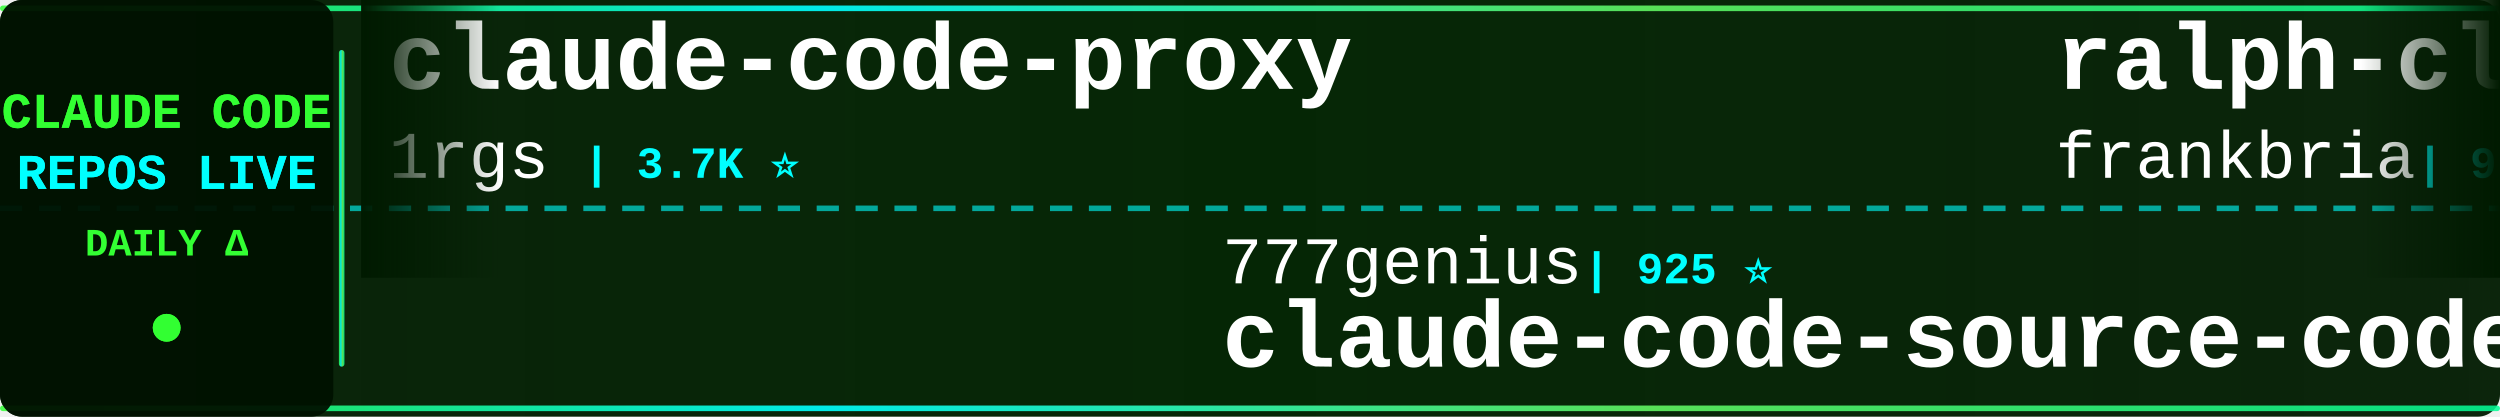
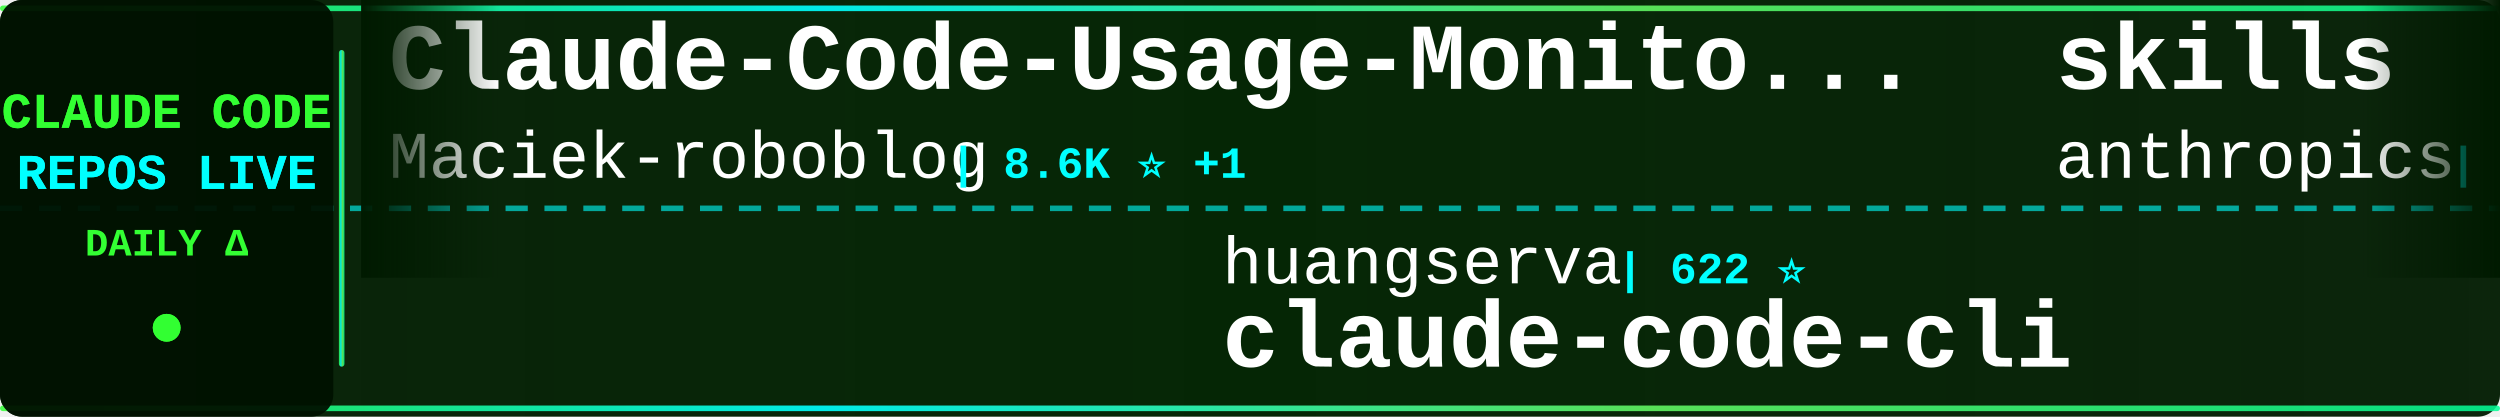
<svg xmlns="http://www.w3.org/2000/svg" width="900" height="150">
  <defs>
    <linearGradient id="tickerBg" x1="0%" y1="0%" x2="100%" y2="0%">
      <stop offset="0%" style="stop-color:#001a00;stop-opacity:0.95" />
      <stop offset="50%" style="stop-color:#002200;stop-opacity:0.98" />
      <stop offset="100%" style="stop-color:#001a00;stop-opacity:0.95" />
    </linearGradient>
    <linearGradient id="borderGrad" x1="0%" y1="0%" x2="100%" y2="0%">
      <stop offset="0%" style="stop-color:#33ff33;stop-opacity:0.85">
        <animate attributeName="stop-opacity" values="0.85;1;0.85" dur="2s" repeatCount="indefinite" />
      </stop>
      <stop offset="33%" style="stop-color:#00ffff;stop-opacity:0.9">
        <animate attributeName="stop-opacity" values="0.9;1;0.9" dur="2.2s" repeatCount="indefinite" />
      </stop>
      <stop offset="66%" style="stop-color:#66ff66;stop-opacity:0.85">
        <animate attributeName="stop-opacity" values="0.85;1;0.85" dur="1.8s" repeatCount="indefinite" />
      </stop>
      <stop offset="100%" style="stop-color:#00ff99;stop-opacity:0.85">
        <animate attributeName="stop-opacity" values="0.85;1;0.85" dur="2s" repeatCount="indefinite" />
      </stop>
    </linearGradient>
    <filter id="textGlow">
      <feGaussianBlur stdDeviation="0.1" result="coloredBlur" />
      <feMerge>
        <feMergeNode in="coloredBlur" />
        <feMergeNode in="SourceGraphic" />
      </feMerge>
    </filter>
    <filter id="metricGlow">
      <feGaussianBlur stdDeviation="0.2" result="coloredBlur" />
      <feMerge>
        <feMergeNode in="coloredBlur" />
        <feMergeNode in="SourceGraphic" />
      </feMerge>
    </filter>
    <linearGradient id="leftFade" x1="0%" y1="0%" x2="100%" y2="0%">
      <stop offset="0%" style="stop-color:#001a00;stop-opacity:1" />
      <stop offset="100%" style="stop-color:#001a00;stop-opacity:0" />
    </linearGradient>
    <linearGradient id="rightFade" x1="0%" y1="0%" x2="100%" y2="0%">
      <stop offset="0%" style="stop-color:#001a00;stop-opacity:0" />
      <stop offset="100%" style="stop-color:#001a00;stop-opacity:1" />
    </linearGradient>
  </defs>
  <rect width="900" height="150" fill="url(#tickerBg)" rx="8" />
  <rect x="0" y="2" width="900" height="2" fill="url(#borderGrad)" rx="1" />
  <rect x="0" y="146" width="900" height="2" fill="url(#borderGrad)" rx="1" />
  <line x1="0" y1="75" x2="900" y2="75" stroke="#00ffff" stroke-width="2" stroke-dasharray="8 6" opacity="0.6" />
  <rect x="0" y="0" width="120" height="150" fill="#001100" opacity="0.95" rx="8" />
  <text x="60" y="46" font-family="'Courier New', monospace" font-size="18" font-weight="bold" fill="#33ff33" text-anchor="middle" filter="url(#textGlow)">
    CLAUDE CODE
  </text>
  <text x="60" y="68" font-family="'Courier New', monospace" font-size="18" font-weight="bold" fill="#00ffff" text-anchor="middle" filter="url(#textGlow)">
    REPOS LIVE
  </text>
  <text x="60" y="92" font-family="'Courier New', monospace" font-size="14" font-weight="bold" fill="#33ff33" text-anchor="middle">
    DAILY Δ
  </text>
  <circle cx="60" cy="118" r="5" fill="#33ff33" filter="url(#metricGlow)">
    <animate attributeName="r" values="4;6;4" dur="1.5s" repeatCount="indefinite" />
    <animate attributeName="opacity" values="0.6;1;0.6" dur="1.5s" repeatCount="indefinite" />
  </circle>
  <rect x="122" y="18" width="2" height="114" fill="url(#borderGrad)" rx="1" />
  <clipPath id="tickerClip">
    <rect x="130" y="0" width="770" height="150" />
  </clipPath>
  <g clip-path="url(#tickerClip)">
    <g id="tickerItems">
      <animateTransform attributeName="transform" attributeType="XML" type="translate" from="0 0" to="-3000 0" dur="54s" repeatCount="indefinite" />
      <g transform="translate(0, 0)">
-         <text x="140" y="32" font-family="'Courier New', monospace" font-size="34" font-weight="bold" fill="#ffffff">claude-code-proxy</text>
-         <text x="140" y="64" font-family="'Courier New', monospace" font-size="24" font-weight="normal" fill="#ffffff" opacity="1.0">1rgs</text>
-         <text x="210" y="64" font-family="'Courier New', monospace" font-size="16" font-weight="bold" fill="#00ffff"> | 3.7K ⭐</text>
+         <text x="140" y="32" font-family="'Courier New', monospace" font-size="34" font-weight="bold" fill="#ffffff">Claude-Code-Usage-Monito...</text>
+         <text x="140" y="64" font-family="'Courier New', monospace" font-size="24" font-weight="normal" fill="#ffffff" opacity="1.0">Maciek-roboblog</text>
+         <text x="342" y="64" font-family="'Courier New', monospace" font-size="16" font-weight="bold" fill="#00ffff"> | 8.6K ⭐ +1</text>
      </g>
      <g transform="translate(300, 0)">
-         <text x="140" y="102" font-family="'Courier New', monospace" font-size="24" font-weight="normal" fill="#ffffff" opacity="1.0">777genius</text>
-         <text x="270" y="102" font-family="'Courier New', monospace" font-size="16" font-weight="bold" fill="#00ffff"> | 925 ⭐</text>
-         <text x="140" y="132" font-family="'Courier New', monospace" font-size="34" font-weight="bold" fill="#ffffff">claude-code-source-code</text>
+         <text x="140" y="102" font-family="'Courier New', monospace" font-size="24" font-weight="normal" fill="#ffffff" opacity="1.0">huangserva</text>
+         <text x="282" y="102" font-family="'Courier New', monospace" font-size="16" font-weight="bold" fill="#00ffff"> | 622 ⭐</text>
+         <text x="140" y="132" font-family="'Courier New', monospace" font-size="34" font-weight="bold" fill="#ffffff">claude-code-cli</text>
      </g>
      <g transform="translate(600, 0)">
-         <text x="140" y="32" font-family="'Courier New', monospace" font-size="34" font-weight="bold" fill="#ffffff">ralph-claude-code</text>
-         <text x="140" y="64" font-family="'Courier New', monospace" font-size="24" font-weight="normal" fill="#ffffff" opacity="1.0">frankbria</text>
-         <text x="270" y="64" font-family="'Courier New', monospace" font-size="16" font-weight="bold" fill="#00ffff"> | 9.6K ⭐</text>
+         <text x="140" y="32" font-family="'Courier New', monospace" font-size="34" font-weight="bold" fill="#ffffff">skills</text>
+         <text x="140" y="64" font-family="'Courier New', monospace" font-size="24" font-weight="normal" fill="#ffffff" opacity="1.0">anthropics</text>
+         <text x="282" y="64" font-family="'Courier New', monospace" font-size="16" font-weight="bold" fill="#00ffff"> | 167.0K ⭐ +24</text>
      </g>
      <g transform="translate(900, 0)">
-         <text x="140" y="102" font-family="'Courier New', monospace" font-size="24" font-weight="normal" fill="#ffffff" opacity="1.0">lintsinghua</text>
-         <text x="294" y="102" font-family="'Courier New', monospace" font-size="16" font-weight="bold" fill="#00ffff"> | 4.1K ⭐ +1</text>
-         <text x="140" y="132" font-family="'Courier New', monospace" font-size="34" font-weight="bold" fill="#ffffff">claude-code-book</text>
+         <text x="140" y="102" font-family="'Courier New', monospace" font-size="24" font-weight="normal" fill="#ffffff" opacity="1.0">JrCx7scC</text>
+         <text x="258" y="102" font-family="'Courier New', monospace" font-size="16" font-weight="bold" fill="#00ffff"> | 373 ⭐</text>
+         <text x="140" y="132" font-family="'Courier New', monospace" font-size="34" font-weight="bold" fill="#ffffff">claude-code-source</text>
      </g>
      <g transform="translate(1200, 0)">
-         <text x="140" y="32" font-family="'Courier New', monospace" font-size="34" font-weight="bold" fill="#ffffff">learn-claude-code</text>
-         <text x="140" y="64" font-family="'Courier New', monospace" font-size="24" font-weight="normal" fill="#ffffff" opacity="1.0">shareAI-lab</text>
-         <text x="294" y="64" font-family="'Courier New', monospace" font-size="16" font-weight="bold" fill="#00ffff"> | 73.5K ⭐ +9</text>
+         <text x="140" y="32" font-family="'Courier New', monospace" font-size="34" font-weight="bold" fill="#ffffff">claude-code-proxy</text>
+         <text x="140" y="64" font-family="'Courier New', monospace" font-size="24" font-weight="normal" fill="#ffffff" opacity="1.0">fuergaosi233</text>
+         <text x="306" y="64" font-family="'Courier New', monospace" font-size="16" font-weight="bold" fill="#00ffff"> | 2.8K ⭐</text>
      </g>
      <g transform="translate(1500, 0)">
-         <text x="140" y="102" font-family="'Courier New', monospace" font-size="24" font-weight="normal" fill="#ffffff" opacity="1.0">Pimzino</text>
-         <text x="246" y="102" font-family="'Courier New', monospace" font-size="16" font-weight="bold" fill="#00ffff"> | 3.8K ⭐</text>
-         <text x="140" y="132" font-family="'Courier New', monospace" font-size="34" font-weight="bold" fill="#ffffff">claude-code-spec-workflo...</text>
+         <text x="140" y="102" font-family="'Courier New', monospace" font-size="24" font-weight="normal" fill="#ffffff" opacity="1.0">RichardAtCT</text>
+         <text x="294" y="102" font-family="'Courier New', monospace" font-size="16" font-weight="bold" fill="#00ffff"> | 2.8K ⭐</text>
+         <text x="140" y="132" font-family="'Courier New', monospace" font-size="34" font-weight="bold" fill="#ffffff">claude-code-telegram</text>
      </g>
      <g transform="translate(1800, 0)">
        <text x="140" y="32" font-family="'Courier New', monospace" font-size="34" font-weight="bold" fill="#ffffff">ClaudeCodeAgents</text>
        <text x="140" y="64" font-family="'Courier New', monospace" font-size="24" font-weight="normal" fill="#ffffff" opacity="1.0">darcyegb</text>
        <text x="258" y="64" font-family="'Courier New', monospace" font-size="16" font-weight="bold" fill="#00ffff"> | 757 ⭐</text>
      </g>
      <g transform="translate(2100, 0)">
-         <text x="140" y="102" font-family="'Courier New', monospace" font-size="24" font-weight="normal" fill="#ffffff" opacity="1.0">pengchengneo</text>
-         <text x="306" y="102" font-family="'Courier New', monospace" font-size="16" font-weight="bold" fill="#00ffff"> | 1.7K ⭐</text>
-         <text x="140" y="132" font-family="'Courier New', monospace" font-size="34" font-weight="bold" fill="#ffffff">Claude-Code</text>
+         <text x="140" y="102" font-family="'Courier New', monospace" font-size="24" font-weight="normal" fill="#ffffff" opacity="1.0">davila7</text>
+         <text x="246" y="102" font-family="'Courier New', monospace" font-size="16" font-weight="bold" fill="#00ffff"> | 30.2K ⭐ +2</text>
+         <text x="140" y="132" font-family="'Courier New', monospace" font-size="34" font-weight="bold" fill="#ffffff">claude-code-templates</text>
      </g>
      <g transform="translate(2400, 0)">
-         <text x="140" y="32" font-family="'Courier New', monospace" font-size="34" font-weight="bold" fill="#ffffff">claude-code-rev</text>
-         <text x="140" y="64" font-family="'Courier New', monospace" font-size="24" font-weight="normal" fill="#ffffff" opacity="1.0">oboard</text>
-         <text x="234" y="64" font-family="'Courier New', monospace" font-size="16" font-weight="bold" fill="#00ffff"> | 3.3K ⭐</text>
+         <text x="140" y="32" font-family="'Courier New', monospace" font-size="34" font-weight="bold" fill="#ffffff">my-claude-code-setup</text>
+         <text x="140" y="64" font-family="'Courier New', monospace" font-size="24" font-weight="normal" fill="#ffffff" opacity="1.0">centminmod</text>
+         <text x="282" y="64" font-family="'Courier New', monospace" font-size="16" font-weight="bold" fill="#00ffff"> | 2.6K ⭐ +3</text>
      </g>
      <g transform="translate(2700, 0)">
-         <text x="140" y="102" font-family="'Courier New', monospace" font-size="24" font-weight="normal" fill="#ffffff" opacity="1.0">anthropics</text>
-         <text x="282" y="102" font-family="'Courier New', monospace" font-size="16" font-weight="bold" fill="#00ffff"> | 5.8K ⭐ +2</text>
-         <text x="140" y="132" font-family="'Courier New', monospace" font-size="34" font-weight="bold" fill="#ffffff">claude-code-security-rev...</text>
+         <text x="140" y="102" font-family="'Courier New', monospace" font-size="24" font-weight="normal" fill="#ffffff" opacity="1.0">xu-xiang</text>
+         <text x="258" y="102" font-family="'Courier New', monospace" font-size="16" font-weight="bold" fill="#00ffff"> | 1.8K ⭐</text>
+         <text x="140" y="132" font-family="'Courier New', monospace" font-size="34" font-weight="bold" fill="#ffffff">everything-claude-code-z...</text>
      </g>
      <g transform="translate(3000, 0)">
-         <text x="140" y="32" font-family="'Courier New', monospace" font-size="34" font-weight="bold" fill="#ffffff">claude-code-proxy</text>
-         <text x="140" y="64" font-family="'Courier New', monospace" font-size="24" font-weight="normal" fill="#ffffff" opacity="1.0">1rgs</text>
-         <text x="210" y="64" font-family="'Courier New', monospace" font-size="16" font-weight="bold" fill="#00ffff"> | 3.7K ⭐</text>
+         <text x="140" y="32" font-family="'Courier New', monospace" font-size="34" font-weight="bold" fill="#ffffff">Claude-Code-Usage-Monito...</text>
+         <text x="140" y="64" font-family="'Courier New', monospace" font-size="24" font-weight="normal" fill="#ffffff" opacity="1.0">Maciek-roboblog</text>
+         <text x="342" y="64" font-family="'Courier New', monospace" font-size="16" font-weight="bold" fill="#00ffff"> | 8.6K ⭐ +1</text>
      </g>
      <g transform="translate(3300, 0)">
-         <text x="140" y="102" font-family="'Courier New', monospace" font-size="24" font-weight="normal" fill="#ffffff" opacity="1.0">777genius</text>
-         <text x="270" y="102" font-family="'Courier New', monospace" font-size="16" font-weight="bold" fill="#00ffff"> | 925 ⭐</text>
-         <text x="140" y="132" font-family="'Courier New', monospace" font-size="34" font-weight="bold" fill="#ffffff">claude-code-source-code</text>
+         <text x="140" y="102" font-family="'Courier New', monospace" font-size="24" font-weight="normal" fill="#ffffff" opacity="1.0">huangserva</text>
+         <text x="282" y="102" font-family="'Courier New', monospace" font-size="16" font-weight="bold" fill="#00ffff"> | 622 ⭐</text>
+         <text x="140" y="132" font-family="'Courier New', monospace" font-size="34" font-weight="bold" fill="#ffffff">claude-code-cli</text>
      </g>
      <g transform="translate(3600, 0)">
-         <text x="140" y="32" font-family="'Courier New', monospace" font-size="34" font-weight="bold" fill="#ffffff">ralph-claude-code</text>
-         <text x="140" y="64" font-family="'Courier New', monospace" font-size="24" font-weight="normal" fill="#ffffff" opacity="1.0">frankbria</text>
-         <text x="270" y="64" font-family="'Courier New', monospace" font-size="16" font-weight="bold" fill="#00ffff"> | 9.6K ⭐</text>
+         <text x="140" y="32" font-family="'Courier New', monospace" font-size="34" font-weight="bold" fill="#ffffff">skills</text>
+         <text x="140" y="64" font-family="'Courier New', monospace" font-size="24" font-weight="normal" fill="#ffffff" opacity="1.0">anthropics</text>
+         <text x="282" y="64" font-family="'Courier New', monospace" font-size="16" font-weight="bold" fill="#00ffff"> | 167.0K ⭐ +24</text>
      </g>
      <g transform="translate(3900, 0)">
-         <text x="140" y="102" font-family="'Courier New', monospace" font-size="24" font-weight="normal" fill="#ffffff" opacity="1.0">lintsinghua</text>
-         <text x="294" y="102" font-family="'Courier New', monospace" font-size="16" font-weight="bold" fill="#00ffff"> | 4.1K ⭐ +1</text>
-         <text x="140" y="132" font-family="'Courier New', monospace" font-size="34" font-weight="bold" fill="#ffffff">claude-code-book</text>
+         <text x="140" y="102" font-family="'Courier New', monospace" font-size="24" font-weight="normal" fill="#ffffff" opacity="1.0">JrCx7scC</text>
+         <text x="258" y="102" font-family="'Courier New', monospace" font-size="16" font-weight="bold" fill="#00ffff"> | 373 ⭐</text>
+         <text x="140" y="132" font-family="'Courier New', monospace" font-size="34" font-weight="bold" fill="#ffffff">claude-code-source</text>
      </g>
    </g>
  </g>
  <rect x="130" y="0" width="50" height="100" fill="url(#leftFade)" />
  <rect x="850" y="0" width="50" height="100" fill="url(#rightFade)" />
</svg>
